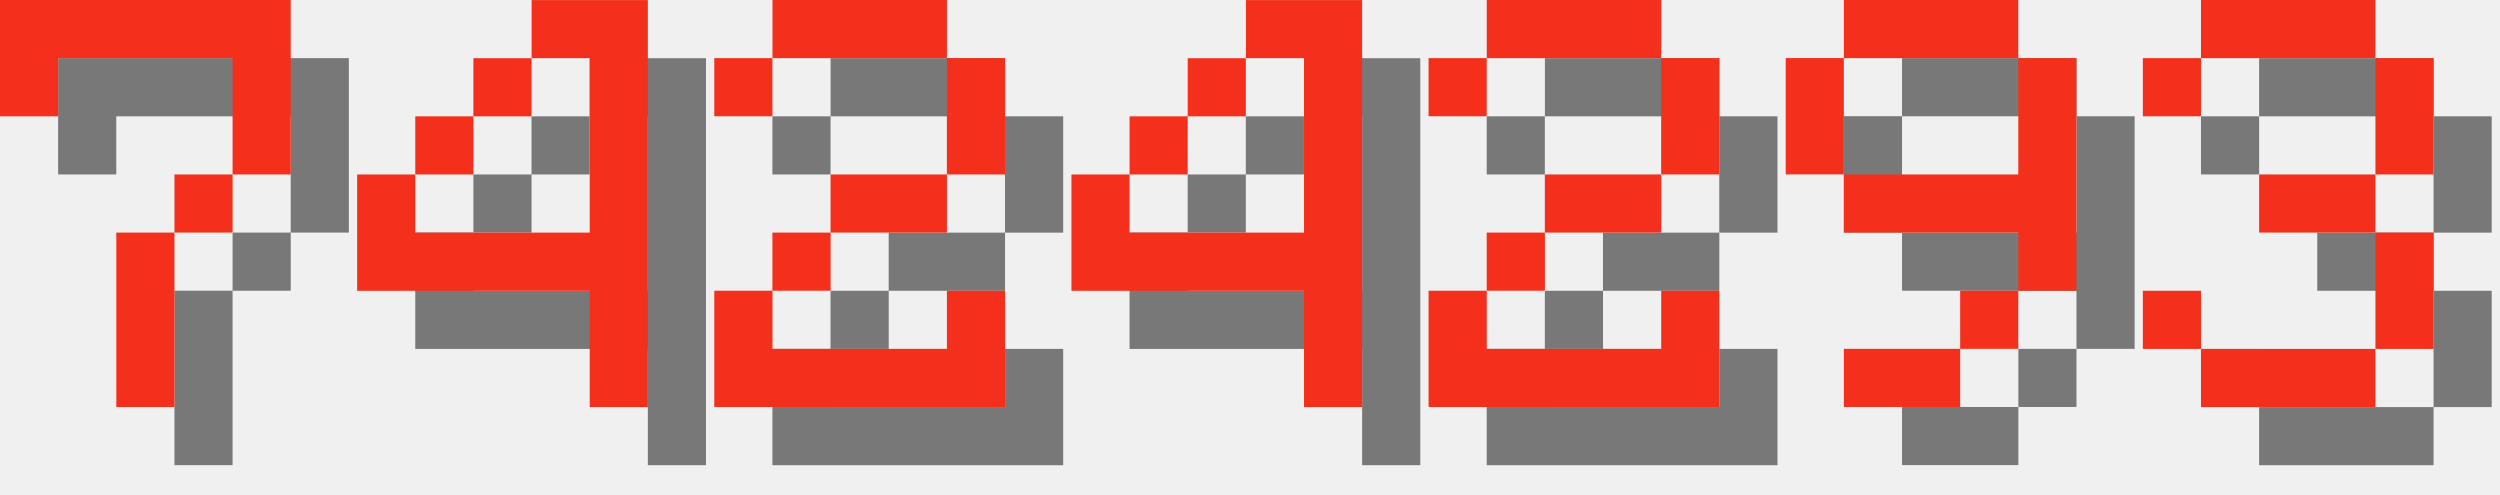
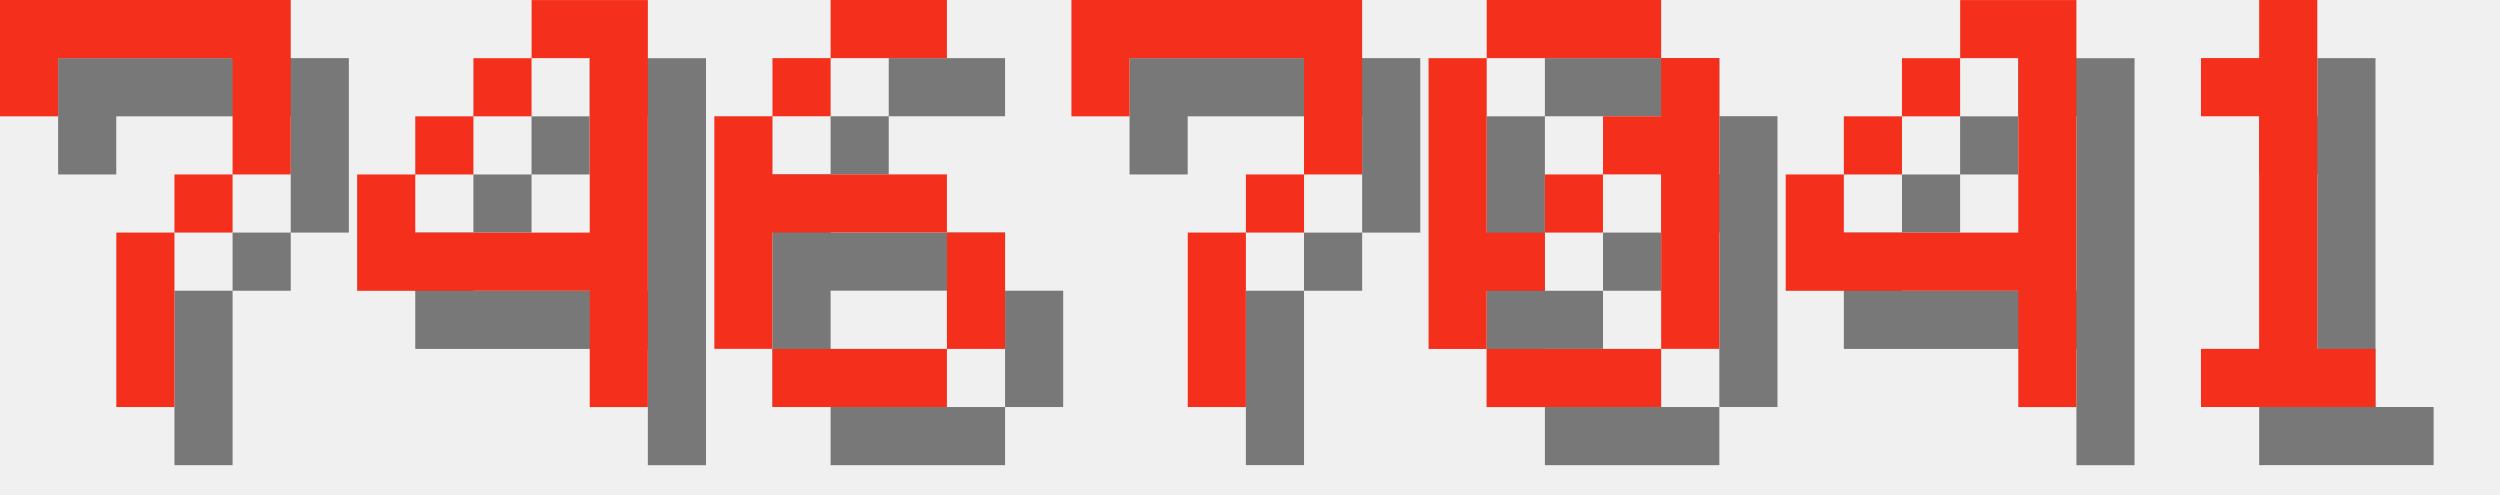
<svg xmlns="http://www.w3.org/2000/svg" version="1.1" width="182.0" height="36">
  <style>
        .text-foreground {
            fill: #F4301C;
        }
        .text-shadow {
            fill: #000000;
            fill-opacity: 0.5;
        }
    </style>
  <g class="digit" id="digit_7" transform="translate(0.0, 0), scale(4)">
    <path id="digit_7_shadow" class="text-shadow" d="m1.058 1.058 2e-6 2.117h1.058v-1.058h3.175v1.058l2e-7 1.058h-1.058v1.058h-1.058l4e-7 3.175 1.058 1e-7v-3.175h1.058v-1.058h1.058l5e-7 -1.058v-2.117z" fill-opacity=".5" style="paint-order:stroke fill markers" />
    <path id="digit_7_fg" class="text-foreground" d="m0 0 2e-6 2.117h1.058v-1.058h3.175v1.058l2e-7 1.058h-1.058v1.058h-1.058l4e-7 3.175 1.058 1e-7v-3.175h1.058v-1.058h1.058l5e-7 -1.058v-2.117z" fill="#fff" style="paint-order:stroke fill markers" />
  </g>
  <g class="digit" id="digit_4" transform="translate(26.0, 0), scale(4)">
    <path id="digit_4_shadow" class="text-shadow" d="m4.233 1.058v1.058h1.058v3.175h-3.175v-1.058h-1.058v2.117h4.233v2.117h1.058v-7.408h-2.117zm-2.117 3.175h1.058v-1.058h-1.058v1.058zm1.058-1.058h1.058v-1.058h-1.058v1.058z" fill-opacity=".5" style="paint-order:stroke fill markers" />
    <path id="digit_4_fg" class="text-foreground" d="m3.175 0v1.058h1.058v3.175h-3.175v-1.058h-1.058v2.117h4.233v2.117h1.058v-7.408h-2.117zm-2.117 3.175h1.058v-1.058h-1.058v1.058zm1.058-1.058h1.058v-1.058h-1.058v1.058z" fill="#fff" style="paint-order:stroke fill markers" />
  </g>
-   <g class="digit" id="digit_2" transform="translate(52.0, 0), scale(4)">
-     <path id="digit_2_shadow" class="text-shadow" d="m1.058 2.117v1.058h1.058v-1.058h3.175v2.117h-2.117v1.058h-1.058v1.058h-1.058v2.117h5.292v-2.117h-1.058v1.058h-3.175v-1.058h1.058v-1.058h2.117v-1.058h1.058v-2.117h-1.058v-1.058h-3.175v1.058h-1.058z" fill-opacity=".5" style="paint-order:stroke fill markers" />
-     <path id="digit_2_fg" class="text-foreground" d="m0 1.058v1.058h1.058v-1.058h3.175v2.117h-2.117v1.058h-1.058v1.058h-1.058v2.117h5.292v-2.117h-1.058v1.058h-3.175v-1.058h1.058v-1.058h2.117v-1.058h1.058v-2.117h-1.058v-1.058h-3.175v1.058h-1.058z" fill="#fff" style="paint-order:stroke fill markers" />
+   <g class="digit" id="digit_6" transform="translate(52.0, 0), scale(4)">
+     <path id="digit_6_shadow" class="text-shadow" d="m3.175 1.058v1.058h2.117v-1.058h-2.117zm0 1.058h-1.058v1.058h1.058v-1.058zm-1.058 1.058h-1.058v4.233h1.058v-2.117h3.175v-1.058h-3.175v-1.058zm3.175 2.117v2.117h1.058v-2.117h-1.058zm0 2.117h-3.175v1.058h3.175v-1.058z" fill-opacity=".5" style="paint-order:stroke fill markers" />
+     <path id="digit_6_fg" class="text-foreground" d="m2.117 0v1.058h2.117v-1.058h-2.117zm0 1.058h-1.058v1.058h1.058v-1.058zm-1.058 1.058h-1.058v4.233h1.058v-2.117h3.175v-1.058h-3.175v-1.058zm3.175 2.117v2.117h1.058v-2.117h-1.058zm0 2.117h-3.175v1.058h3.175v-1.058z" fill="#fff" style="paint-order:stroke fill markers" />
  </g>
-   <g class="digit" id="digit_4" transform="translate(78.0, 0), scale(4)">
+   <g class="digit" id="digit_7" transform="translate(78.0, 0), scale(4)">
+     <path id="digit_7_shadow" class="text-shadow" d="m1.058 1.058 2e-6 2.117h1.058v-1.058h3.175v1.058l2e-7 1.058h-1.058v1.058h-1.058l4e-7 3.175 1.058 1e-7v-3.175h1.058v-1.058h1.058l5e-7 -1.058v-2.117z" fill-opacity=".5" style="paint-order:stroke fill markers" />
+     <path id="digit_7_fg" class="text-foreground" d="m0 0 2e-6 2.117h1.058v-1.058h3.175v1.058l2e-7 1.058h-1.058v1.058h-1.058l4e-7 3.175 1.058 1e-7v-3.175h1.058v-1.058h1.058l5e-7 -1.058v-2.117z" fill="#fff" style="paint-order:stroke fill markers" />
+   </g>
+   <g class="digit" id="digit_0" transform="translate(104.0, 0), scale(4)">
+     <path id="digit_0_shadow" class="text-shadow" d="m2.117 1.058v1.058h3.175v-1.058h-3.175zm3.175 1.058v1.058h-1.058v1.058h1.058v3.175h1.058v-5.292h-1.058zm0 5.292h-3.175v1.058h3.175v-1.058zm-3.175 0v-1.058h1.058v-1.058h-1.058v-3.175h-1.058v5.292h1.058zm1.058-2.117h1.058v-1.058h-1.058v1.058z" fill-opacity=".5" style="paint-order:stroke fill markers" />
+     <path id="digit_0_fg" class="text-foreground" d="m1.058 0v1.058h3.175v-1.058h-3.175zm3.175 1.058v1.058h-1.058v1.058h1.058v3.175h1.058v-5.292h-1.058zm0 5.292h-3.175v1.058h3.175v-1.058zm-3.175 0v-1.058h1.058v-1.058h-1.058v-3.175h-1.058v5.292h1.058zm1.058-2.117h1.058v-1.058h-1.058v1.058z" fill="#fff" style="paint-order:stroke fill markers" />
+   </g>
+   <g class="digit" id="digit_4" transform="translate(130.0, 0), scale(4)">
    <path id="digit_4_shadow" class="text-shadow" d="m4.233 1.058v1.058h1.058v3.175h-3.175v-1.058h-1.058v2.117h4.233v2.117h1.058v-7.408h-2.117zm-2.117 3.175h1.058v-1.058h-1.058v1.058zm1.058-1.058h1.058v-1.058h-1.058v1.058z" fill-opacity=".5" style="paint-order:stroke fill markers" />
    <path id="digit_4_fg" class="text-foreground" d="m3.175 0v1.058h1.058v3.175h-3.175v-1.058h-1.058v2.117h4.233v2.117h1.058v-7.408h-2.117zm-2.117 3.175h1.058v-1.058h-1.058v1.058zm1.058-1.058h1.058v-1.058h-1.058v1.058z" fill="#fff" style="paint-order:stroke fill markers" />
  </g>
-   <g class="digit" id="digit_2" transform="translate(104.0, 0), scale(4)">
-     <path id="digit_2_shadow" class="text-shadow" d="m1.058 2.117v1.058h1.058v-1.058h3.175v2.117h-2.117v1.058h-1.058v1.058h-1.058v2.117h5.292v-2.117h-1.058v1.058h-3.175v-1.058h1.058v-1.058h2.117v-1.058h1.058v-2.117h-1.058v-1.058h-3.175v1.058h-1.058z" fill-opacity=".5" style="paint-order:stroke fill markers" />
-     <path id="digit_2_fg" class="text-foreground" d="m0 1.058v1.058h1.058v-1.058h3.175v2.117h-2.117v1.058h-1.058v1.058h-1.058v2.117h5.292v-2.117h-1.058v1.058h-3.175v-1.058h1.058v-1.058h2.117v-1.058h1.058v-2.117h-1.058v-1.058h-3.175v1.058h-1.058z" fill="#fff" style="paint-order:stroke fill markers" />
-   </g>
-   <g class="digit" id="digit_9" transform="translate(130.0, 0), scale(4)">
-     <path id="digit_9_shadow" class="text-shadow" d="m2.117 1.058v1.058h3.175v-1.058h-3.175zm3.175 1.058v2.117h-3.175v1.058h3.175v1.058h1.058v-4.233h-1.058zm0 4.233h-1.058v1.058h1.058v-1.058zm-1.058 1.058h-2.117v1.058h2.117v-1.058zm-2.117-3.175v-2.117h-1.058v2.117h1.058z" fill-opacity=".5" style="paint-order:stroke fill markers" />
-     <path id="digit_9_fg" class="text-foreground" d="m1.058 0v1.058h3.175v-1.058h-3.175zm3.175 1.058v2.117h-3.175v1.058h3.175v1.058h1.058v-4.233h-1.058zm0 4.233h-1.058v1.058h1.058v-1.058zm-1.058 1.058h-2.117v1.058h2.117v-1.058zm-2.117-3.175v-2.117h-1.058v2.117h1.058z" fill="#fff" style="paint-order:stroke fill markers" />
-   </g>
-   <g class="digit" id="digit_3" transform="translate(156.0, 0), scale(4)">
-     <path id="digit_3_shadow" class="text-shadow" d="m1.058 2.117v1.058h1.058v-1.058h3.175v2.117h-2.117v1.058h2.117v2.117h-3.175v-1.058h-1.058v1.058h1.058v1.058h3.175v-1.058h1.058v-2.117h-1.058v-1.058h1.058v-2.117h-1.058v-1.058h-3.175v1.058h-1.058z" fill-opacity=".5" style="paint-order:stroke fill markers" />
-     <path id="digit_3_fg" class="text-foreground" d="m0 1.058v1.058h1.058v-1.058h3.175v2.117h-2.117v1.058h2.117v2.117h-3.175v-1.058h-1.058v1.058h1.058v1.058h3.175v-1.058h1.058v-2.117h-1.058v-1.058h1.058v-2.117h-1.058v-1.058h-3.175v1.058h-1.058z" fill="#fff" style="paint-order:stroke fill markers" />
+   <g class="digit" id="digit_1" transform="translate(156.0, 0), scale(4)">
+     <path id="digit_1_shadow" class="text-shadow" d="m2.117 2.117v1.058h1.058v4.233h-1.058v1.058h3.175v-1.058h-1.058v-6.35h-1.058v1.058h-1.058z" fill-opacity=".5" style="paint-order:stroke fill markers" />
+     <path id="digit_1_fg" class="text-foreground" d="m1.058 1.058v1.058h1.058v4.233h-1.058v1.058h3.175v-1.058h-1.058v-6.35h-1.058v1.058h-1.058z" fill="#fff" style="paint-order:stroke fill markers" />
  </g>
</svg>
